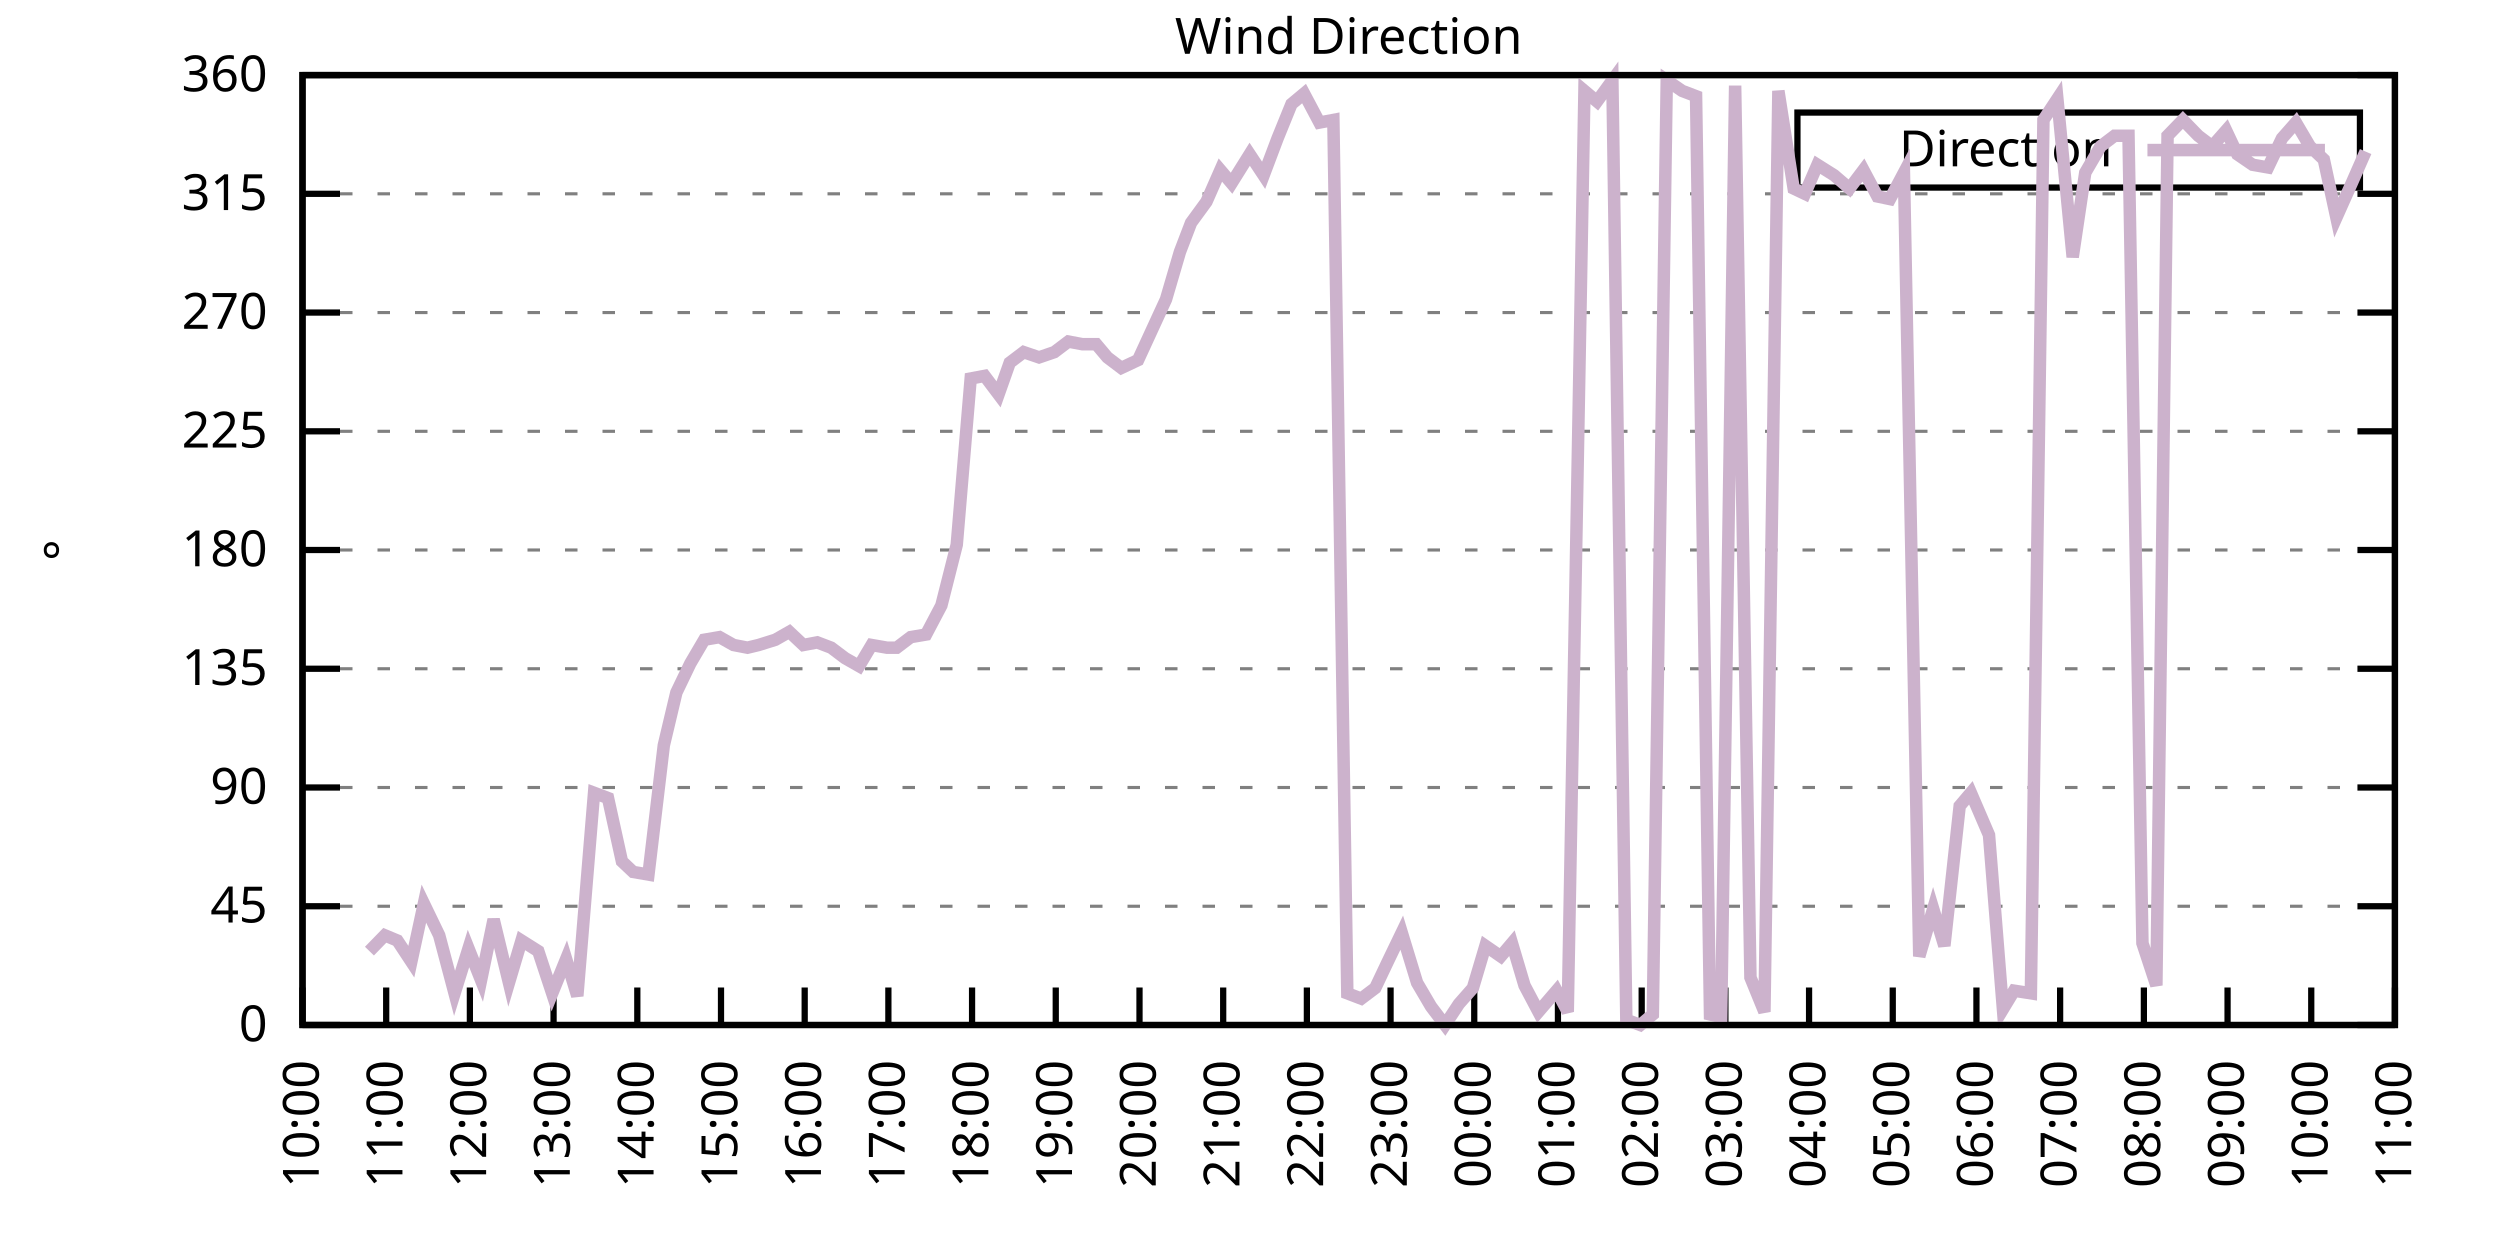
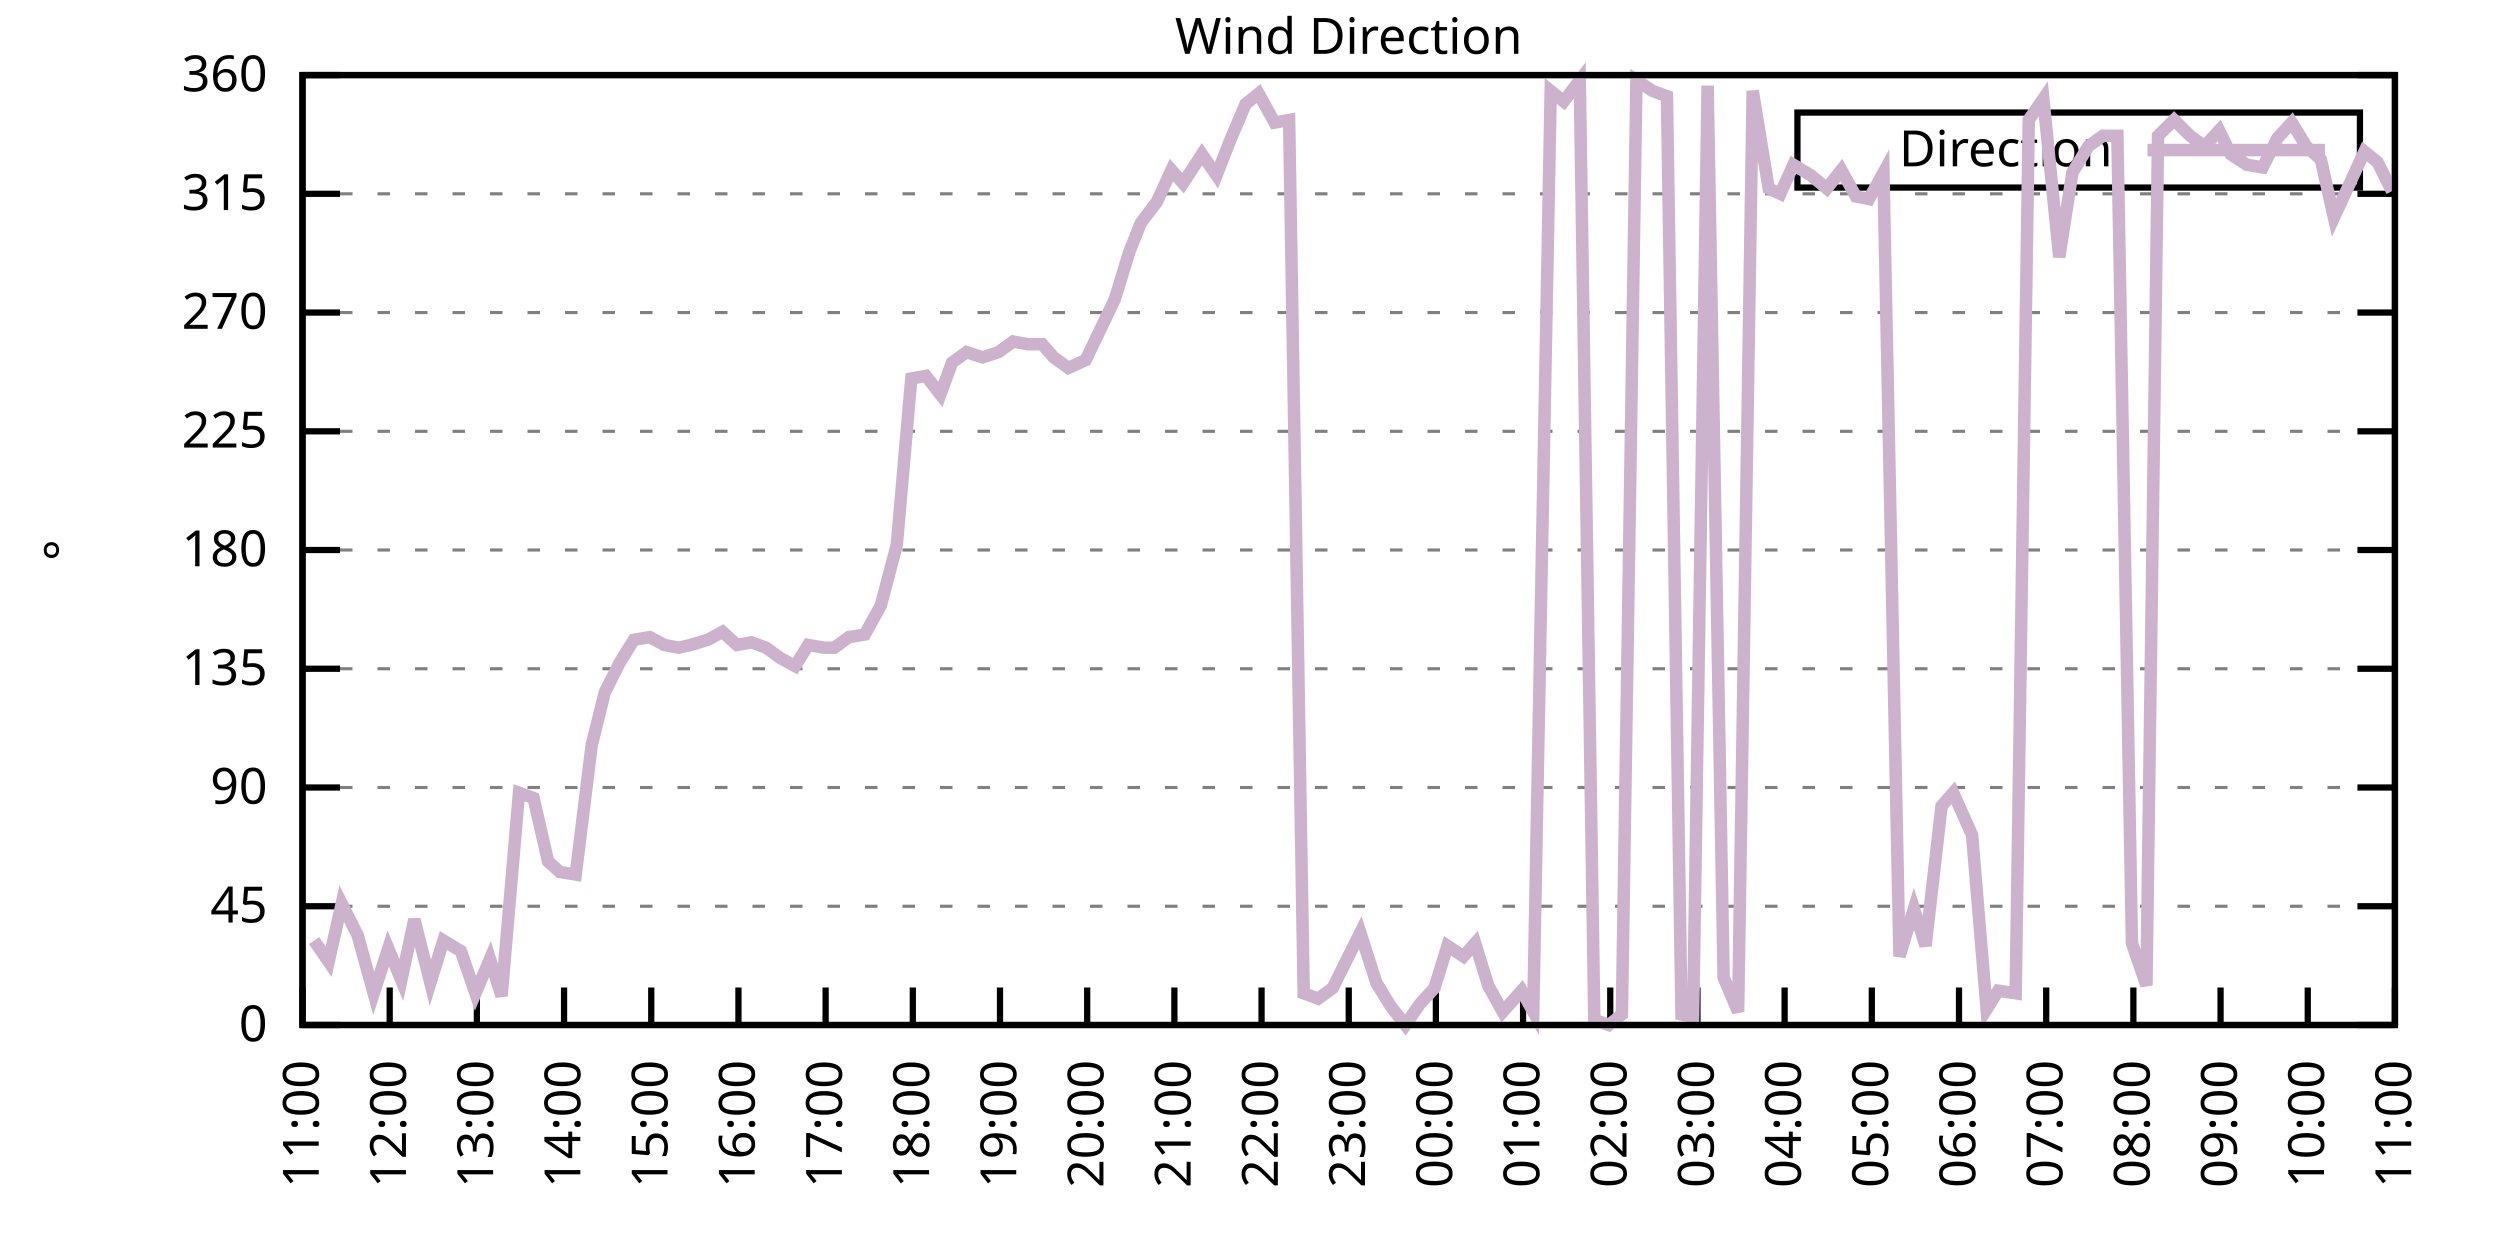
<svg xmlns="http://www.w3.org/2000/svg" xmlns:xlink="http://www.w3.org/1999/xlink" width="400" height="200" viewBox="0 0 400 200">
  <g id="gnuplot_canvas">
    <rect x="0" y="0" width="400" height="200" fill="none" />
    <defs>
      <circle id="gpDot" r="0.5" stroke-width="0.5" stroke="currentColor" />
      <path id="gpPt0" stroke-width="0.333" stroke="currentColor" d="M-1,0 h2 M0,-1 v2" />
      <path id="gpPt1" stroke-width="0.333" stroke="currentColor" d="M-1,-1 L1,1 M1,-1 L-1,1" />
      <path id="gpPt2" stroke-width="0.333" stroke="currentColor" d="M-1,0 L1,0 M0,-1 L0,1 M-1,-1 L1,1 M-1,1 L1,-1" />
      <rect id="gpPt3" stroke-width="0.333" stroke="currentColor" x="-1" y="-1" width="2" height="2" />
      <rect id="gpPt4" stroke-width="0.333" stroke="currentColor" fill="currentColor" x="-1" y="-1" width="2" height="2" />
      <circle id="gpPt5" stroke-width="0.333" stroke="currentColor" cx="0" cy="0" r="1" />
      <use xlink:href="#gpPt5" id="gpPt6" fill="currentColor" stroke="none" />
      <path id="gpPt7" stroke-width="0.333" stroke="currentColor" d="M0,-1.33 L-1.33,0.67 L1.33,0.67 z" />
      <use xlink:href="#gpPt7" id="gpPt8" fill="currentColor" stroke="none" />
      <use xlink:href="#gpPt7" id="gpPt9" stroke="currentColor" transform="rotate(180)" />
      <use xlink:href="#gpPt9" id="gpPt10" fill="currentColor" stroke="none" />
      <use xlink:href="#gpPt3" id="gpPt11" stroke="currentColor" transform="rotate(45)" />
      <use xlink:href="#gpPt11" id="gpPt12" fill="currentColor" stroke="none" />
      <path id="gpPt13" stroke-width="0.333" stroke="currentColor" d="M0,1.330 L1.265,0.411 L0.782,-1.067 L-0.782,-1.076 L-1.265,0.411 z" />
      <use xlink:href="#gpPt13" id="gpPt14" fill="currentColor" stroke="none" />
      <filter id="textbox" filterUnits="objectBoundingBox" x="0" y="0" height="1" width="1">
        <feFlood flood-color="white" flood-opacity="1" result="bgnd" />
        <feComposite in="SourceGraphic" in2="bgnd" operator="atop" />
      </filter>
      <filter id="greybox" filterUnits="objectBoundingBox" x="0" y="0" height="1" width="1">
        <feFlood flood-color="lightgrey" flood-opacity="1" result="grey" />
        <feComposite in="SourceGraphic" in2="grey" operator="atop" />
      </filter>
    </defs>
    <g fill="none" color="white" stroke="currentColor" stroke-width="1.00" stroke-linecap="butt" stroke-linejoin="miter">
</g>
    <g fill="none" color="black" stroke="currentColor" stroke-width="1.00" stroke-linecap="butt" stroke-linejoin="miter">
      <g stroke="none" shape-rendering="crispEdges">
        <polygon fill="rgb(255, 255, 255)" points="48.40,164.00 383.18,164.00 383.18,12.02 48.40,12.02 " />
      </g>
    </g>
    <g fill="none" color="black" stroke="currentColor" stroke-width="1.00" stroke-linecap="butt" stroke-linejoin="miter">
</g>
    <g fill="none" color="black" stroke="black" stroke-width="0.50" stroke-linecap="butt" stroke-linejoin="miter">
</g>
    <g fill="none" color="gray" stroke="currentColor" stroke-width="0.50" stroke-linecap="butt" stroke-linejoin="miter">
      <path stroke="gray" stroke-dasharray="2,4" class="gridline" d="M48.40,164.00 L383.19,164.00  " />
    </g>
    <g fill="none" color="gray" stroke="gray" stroke-width="1.00" stroke-linecap="butt" stroke-linejoin="miter">
</g>
    <g fill="none" color="black" stroke="currentColor" stroke-width="1.00" stroke-linecap="butt" stroke-linejoin="miter">
      <path stroke="black" d="M48.40,164.00 L54.40,164.00 M383.19,164.00 L377.19,164.00  " />
      <g transform="translate(42.80,166.60)" stroke="none" fill="black" font-family="Sans" font-size="8.00" text-anchor="end">
        <text>
          <tspan font-family="Sans"> 0</tspan>
        </text>
      </g>
    </g>
    <g fill="none" color="black" stroke="currentColor" stroke-width="1.00" stroke-linecap="butt" stroke-linejoin="miter">
</g>
    <g fill="none" color="black" stroke="black" stroke-width="0.50" stroke-linecap="butt" stroke-linejoin="miter">
</g>
    <g fill="none" color="gray" stroke="currentColor" stroke-width="0.50" stroke-linecap="butt" stroke-linejoin="miter">
      <path stroke="gray" stroke-dasharray="2,4" class="gridline" d="M48.40,145.00 L383.19,145.00  " />
    </g>
    <g fill="none" color="gray" stroke="gray" stroke-width="1.00" stroke-linecap="butt" stroke-linejoin="miter">
</g>
    <g fill="none" color="black" stroke="currentColor" stroke-width="1.00" stroke-linecap="butt" stroke-linejoin="miter">
      <path stroke="black" d="M48.40,145.00 L54.40,145.00 M383.19,145.00 L377.19,145.00  " />
      <g transform="translate(42.80,147.60)" stroke="none" fill="black" font-family="Sans" font-size="8.00" text-anchor="end">
        <text>
          <tspan font-family="Sans"> 45</tspan>
        </text>
      </g>
    </g>
    <g fill="none" color="black" stroke="currentColor" stroke-width="1.00" stroke-linecap="butt" stroke-linejoin="miter">
</g>
    <g fill="none" color="black" stroke="black" stroke-width="0.50" stroke-linecap="butt" stroke-linejoin="miter">
</g>
    <g fill="none" color="gray" stroke="currentColor" stroke-width="0.50" stroke-linecap="butt" stroke-linejoin="miter">
      <path stroke="gray" stroke-dasharray="2,4" class="gridline" d="M48.40,126.00 L383.19,126.00  " />
    </g>
    <g fill="none" color="gray" stroke="gray" stroke-width="1.00" stroke-linecap="butt" stroke-linejoin="miter">
</g>
    <g fill="none" color="black" stroke="currentColor" stroke-width="1.00" stroke-linecap="butt" stroke-linejoin="miter">
      <path stroke="black" d="M48.40,126.00 L54.40,126.00 M383.19,126.00 L377.19,126.00  " />
      <g transform="translate(42.80,128.60)" stroke="none" fill="black" font-family="Sans" font-size="8.00" text-anchor="end">
        <text>
          <tspan font-family="Sans"> 90</tspan>
        </text>
      </g>
    </g>
    <g fill="none" color="black" stroke="currentColor" stroke-width="1.00" stroke-linecap="butt" stroke-linejoin="miter">
</g>
    <g fill="none" color="black" stroke="black" stroke-width="0.50" stroke-linecap="butt" stroke-linejoin="miter">
</g>
    <g fill="none" color="gray" stroke="currentColor" stroke-width="0.50" stroke-linecap="butt" stroke-linejoin="miter">
      <path stroke="gray" stroke-dasharray="2,4" class="gridline" d="M48.40,107.00 L383.19,107.00  " />
    </g>
    <g fill="none" color="gray" stroke="gray" stroke-width="1.00" stroke-linecap="butt" stroke-linejoin="miter">
</g>
    <g fill="none" color="black" stroke="currentColor" stroke-width="1.00" stroke-linecap="butt" stroke-linejoin="miter">
      <path stroke="black" d="M48.40,107.00 L54.40,107.00 M383.19,107.00 L377.19,107.00  " />
      <g transform="translate(42.80,109.60)" stroke="none" fill="black" font-family="Sans" font-size="8.00" text-anchor="end">
        <text>
          <tspan font-family="Sans"> 135</tspan>
        </text>
      </g>
    </g>
    <g fill="none" color="black" stroke="currentColor" stroke-width="1.00" stroke-linecap="butt" stroke-linejoin="miter">
</g>
    <g fill="none" color="black" stroke="black" stroke-width="0.50" stroke-linecap="butt" stroke-linejoin="miter">
</g>
    <g fill="none" color="gray" stroke="currentColor" stroke-width="0.50" stroke-linecap="butt" stroke-linejoin="miter">
      <path stroke="gray" stroke-dasharray="2,4" class="gridline" d="M48.40,88.00 L383.19,88.00  " />
    </g>
    <g fill="none" color="gray" stroke="gray" stroke-width="1.00" stroke-linecap="butt" stroke-linejoin="miter">
</g>
    <g fill="none" color="black" stroke="currentColor" stroke-width="1.00" stroke-linecap="butt" stroke-linejoin="miter">
      <path stroke="black" d="M48.40,88.00 L54.40,88.00 M383.19,88.00 L377.19,88.00  " />
      <g transform="translate(42.80,90.60)" stroke="none" fill="black" font-family="Sans" font-size="8.00" text-anchor="end">
        <text>
          <tspan font-family="Sans"> 180</tspan>
        </text>
      </g>
    </g>
    <g fill="none" color="black" stroke="currentColor" stroke-width="1.00" stroke-linecap="butt" stroke-linejoin="miter">
</g>
    <g fill="none" color="black" stroke="black" stroke-width="0.50" stroke-linecap="butt" stroke-linejoin="miter">
</g>
    <g fill="none" color="gray" stroke="currentColor" stroke-width="0.50" stroke-linecap="butt" stroke-linejoin="miter">
      <path stroke="gray" stroke-dasharray="2,4" class="gridline" d="M48.40,69.01 L383.19,69.01  " />
    </g>
    <g fill="none" color="gray" stroke="gray" stroke-width="1.00" stroke-linecap="butt" stroke-linejoin="miter">
</g>
    <g fill="none" color="black" stroke="currentColor" stroke-width="1.00" stroke-linecap="butt" stroke-linejoin="miter">
      <path stroke="black" d="M48.40,69.01 L54.40,69.01 M383.19,69.01 L377.19,69.01  " />
      <g transform="translate(42.80,71.61)" stroke="none" fill="black" font-family="Sans" font-size="8.00" text-anchor="end">
        <text>
          <tspan font-family="Sans"> 225</tspan>
        </text>
      </g>
    </g>
    <g fill="none" color="black" stroke="currentColor" stroke-width="1.00" stroke-linecap="butt" stroke-linejoin="miter">
</g>
    <g fill="none" color="black" stroke="black" stroke-width="0.50" stroke-linecap="butt" stroke-linejoin="miter">
</g>
    <g fill="none" color="gray" stroke="currentColor" stroke-width="0.50" stroke-linecap="butt" stroke-linejoin="miter">
      <path stroke="gray" stroke-dasharray="2,4" class="gridline" d="M48.40,50.01 L383.19,50.01  " />
    </g>
    <g fill="none" color="gray" stroke="gray" stroke-width="1.00" stroke-linecap="butt" stroke-linejoin="miter">
</g>
    <g fill="none" color="black" stroke="currentColor" stroke-width="1.00" stroke-linecap="butt" stroke-linejoin="miter">
      <path stroke="black" d="M48.40,50.01 L54.40,50.01 M383.19,50.01 L377.19,50.01  " />
      <g transform="translate(42.80,52.61)" stroke="none" fill="black" font-family="Sans" font-size="8.00" text-anchor="end">
        <text>
          <tspan font-family="Sans"> 270</tspan>
        </text>
      </g>
    </g>
    <g fill="none" color="black" stroke="currentColor" stroke-width="1.00" stroke-linecap="butt" stroke-linejoin="miter">
</g>
    <g fill="none" color="black" stroke="black" stroke-width="0.50" stroke-linecap="butt" stroke-linejoin="miter">
</g>
    <g fill="none" color="gray" stroke="currentColor" stroke-width="0.50" stroke-linecap="butt" stroke-linejoin="miter">
      <path stroke="gray" stroke-dasharray="2,4" class="gridline" d="M48.40,31.01 L383.19,31.01  " />
    </g>
    <g fill="none" color="gray" stroke="gray" stroke-width="1.00" stroke-linecap="butt" stroke-linejoin="miter">
</g>
    <g fill="none" color="black" stroke="currentColor" stroke-width="1.00" stroke-linecap="butt" stroke-linejoin="miter">
      <path stroke="black" d="M48.40,31.01 L54.40,31.01 M383.19,31.01 L377.19,31.01  " />
      <g transform="translate(42.80,33.61)" stroke="none" fill="black" font-family="Sans" font-size="8.00" text-anchor="end">
        <text>
          <tspan font-family="Sans"> 315</tspan>
        </text>
      </g>
    </g>
    <g fill="none" color="black" stroke="currentColor" stroke-width="1.00" stroke-linecap="butt" stroke-linejoin="miter">
</g>
    <g fill="none" color="black" stroke="black" stroke-width="0.50" stroke-linecap="butt" stroke-linejoin="miter">
</g>
    <g fill="none" color="gray" stroke="currentColor" stroke-width="0.50" stroke-linecap="butt" stroke-linejoin="miter">
      <path stroke="gray" stroke-dasharray="2,4" class="gridline" d="M48.40,12.01 L383.19,12.01  " />
    </g>
    <g fill="none" color="gray" stroke="gray" stroke-width="1.00" stroke-linecap="butt" stroke-linejoin="miter">
</g>
    <g fill="none" color="black" stroke="currentColor" stroke-width="1.00" stroke-linecap="butt" stroke-linejoin="miter">
      <path stroke="black" d="M48.40,12.01 L54.40,12.01 M383.19,12.01 L377.19,12.01  " />
      <g transform="translate(42.80,14.61)" stroke="none" fill="black" font-family="Sans" font-size="8.00" text-anchor="end">
        <text>
          <tspan font-family="Sans"> 360</tspan>
        </text>
      </g>
    </g>
    <g fill="none" color="black" stroke="currentColor" stroke-width="1.00" stroke-linecap="butt" stroke-linejoin="miter">
      <path stroke="black" d="M48.40,164.00 L48.40,158.00  " />
      <g transform="translate(51.00,169.60) rotate(270.00)" stroke="none" fill="black" font-family="Sans" font-size="8.00" text-anchor="end">
        <text>
-           <tspan font-family="Sans">10:00</tspan>
-         </text>
-       </g>
-     </g>
-     <g fill="none" color="black" stroke="currentColor" stroke-width="1.00" stroke-linecap="butt" stroke-linejoin="miter">
-       <path stroke="black" d="M61.79,164.00 L61.79,158.00  " />
-       <g transform="translate(64.39,169.60) rotate(270.00)" stroke="none" fill="black" font-family="Sans" font-size="8.00" text-anchor="end">
-         <text>
          <tspan font-family="Sans">11:00</tspan>
        </text>
      </g>
    </g>
    <g fill="none" color="black" stroke="currentColor" stroke-width="1.00" stroke-linecap="butt" stroke-linejoin="miter">
-       <path stroke="black" d="M75.18,164.00 L75.18,158.00  " />
-       <g transform="translate(77.78,169.60) rotate(270.00)" stroke="none" fill="black" font-family="Sans" font-size="8.00" text-anchor="end">
+       <path stroke="black" d="M62.35,164.00 L62.35,158.00  " />
+       <g transform="translate(64.95,169.60) rotate(270.00)" stroke="none" fill="black" font-family="Sans" font-size="8.00" text-anchor="end">
        <text>
          <tspan font-family="Sans">12:00</tspan>
        </text>
      </g>
    </g>
    <g fill="none" color="black" stroke="currentColor" stroke-width="1.00" stroke-linecap="butt" stroke-linejoin="miter">
-       <path stroke="black" d="M88.57,164.00 L88.57,158.00  " />
-       <g transform="translate(91.17,169.60) rotate(270.00)" stroke="none" fill="black" font-family="Sans" font-size="8.00" text-anchor="end">
+       <path stroke="black" d="M76.30,164.00 L76.30,158.00  " />
+       <g transform="translate(78.90,169.60) rotate(270.00)" stroke="none" fill="black" font-family="Sans" font-size="8.00" text-anchor="end">
        <text>
          <tspan font-family="Sans">13:00</tspan>
        </text>
      </g>
    </g>
    <g fill="none" color="black" stroke="currentColor" stroke-width="1.00" stroke-linecap="butt" stroke-linejoin="miter">
-       <path stroke="black" d="M101.97,164.00 L101.97,158.00  " />
-       <g transform="translate(104.57,169.60) rotate(270.00)" stroke="none" fill="black" font-family="Sans" font-size="8.00" text-anchor="end">
+       <path stroke="black" d="M90.25,164.00 L90.25,158.00  " />
+       <g transform="translate(92.85,169.60) rotate(270.00)" stroke="none" fill="black" font-family="Sans" font-size="8.00" text-anchor="end">
        <text>
          <tspan font-family="Sans">14:00</tspan>
        </text>
      </g>
    </g>
    <g fill="none" color="black" stroke="currentColor" stroke-width="1.00" stroke-linecap="butt" stroke-linejoin="miter">
-       <path stroke="black" d="M115.36,164.00 L115.36,158.00  " />
-       <g transform="translate(117.96,169.60) rotate(270.00)" stroke="none" fill="black" font-family="Sans" font-size="8.00" text-anchor="end">
+       <path stroke="black" d="M104.20,164.00 L104.20,158.00  " />
+       <g transform="translate(106.80,169.60) rotate(270.00)" stroke="none" fill="black" font-family="Sans" font-size="8.00" text-anchor="end">
        <text>
          <tspan font-family="Sans">15:00</tspan>
        </text>
      </g>
    </g>
    <g fill="none" color="black" stroke="currentColor" stroke-width="1.00" stroke-linecap="butt" stroke-linejoin="miter">
-       <path stroke="black" d="M128.75,164.00 L128.75,158.00  " />
-       <g transform="translate(131.35,169.60) rotate(270.00)" stroke="none" fill="black" font-family="Sans" font-size="8.00" text-anchor="end">
+       <path stroke="black" d="M118.15,164.00 L118.15,158.00  " />
+       <g transform="translate(120.75,169.60) rotate(270.00)" stroke="none" fill="black" font-family="Sans" font-size="8.00" text-anchor="end">
        <text>
          <tspan font-family="Sans">16:00</tspan>
        </text>
      </g>
    </g>
    <g fill="none" color="black" stroke="currentColor" stroke-width="1.00" stroke-linecap="butt" stroke-linejoin="miter">
-       <path stroke="black" d="M142.14,164.00 L142.14,158.00  " />
-       <g transform="translate(144.74,169.60) rotate(270.00)" stroke="none" fill="black" font-family="Sans" font-size="8.00" text-anchor="end">
+       <path stroke="black" d="M132.10,164.00 L132.10,158.00  " />
+       <g transform="translate(134.70,169.60) rotate(270.00)" stroke="none" fill="black" font-family="Sans" font-size="8.00" text-anchor="end">
        <text>
          <tspan font-family="Sans">17:00</tspan>
        </text>
      </g>
    </g>
    <g fill="none" color="black" stroke="currentColor" stroke-width="1.00" stroke-linecap="butt" stroke-linejoin="miter">
-       <path stroke="black" d="M155.53,164.00 L155.53,158.00  " />
-       <g transform="translate(158.13,169.60) rotate(270.00)" stroke="none" fill="black" font-family="Sans" font-size="8.00" text-anchor="end">
+       <path stroke="black" d="M146.05,164.00 L146.05,158.00  " />
+       <g transform="translate(148.65,169.60) rotate(270.00)" stroke="none" fill="black" font-family="Sans" font-size="8.00" text-anchor="end">
        <text>
          <tspan font-family="Sans">18:00</tspan>
        </text>
      </g>
    </g>
    <g fill="none" color="black" stroke="currentColor" stroke-width="1.00" stroke-linecap="butt" stroke-linejoin="miter">
-       <path stroke="black" d="M168.92,164.00 L168.92,158.00  " />
-       <g transform="translate(171.52,169.60) rotate(270.00)" stroke="none" fill="black" font-family="Sans" font-size="8.00" text-anchor="end">
+       <path stroke="black" d="M160.00,164.00 L160.00,158.00  " />
+       <g transform="translate(162.60,169.60) rotate(270.00)" stroke="none" fill="black" font-family="Sans" font-size="8.00" text-anchor="end">
        <text>
          <tspan font-family="Sans">19:00</tspan>
        </text>
      </g>
    </g>
    <g fill="none" color="black" stroke="currentColor" stroke-width="1.00" stroke-linecap="butt" stroke-linejoin="miter">
-       <path stroke="black" d="M182.32,164.00 L182.32,158.00  " />
-       <g transform="translate(184.92,169.60) rotate(270.00)" stroke="none" fill="black" font-family="Sans" font-size="8.00" text-anchor="end">
+       <path stroke="black" d="M173.95,164.00 L173.95,158.00  " />
+       <g transform="translate(176.55,169.60) rotate(270.00)" stroke="none" fill="black" font-family="Sans" font-size="8.00" text-anchor="end">
        <text>
          <tspan font-family="Sans">20:00</tspan>
        </text>
      </g>
    </g>
    <g fill="none" color="black" stroke="currentColor" stroke-width="1.00" stroke-linecap="butt" stroke-linejoin="miter">
-       <path stroke="black" d="M195.71,164.00 L195.71,158.00  " />
-       <g transform="translate(198.31,169.60) rotate(270.00)" stroke="none" fill="black" font-family="Sans" font-size="8.00" text-anchor="end">
+       <path stroke="black" d="M187.90,164.00 L187.90,158.00  " />
+       <g transform="translate(190.50,169.60) rotate(270.00)" stroke="none" fill="black" font-family="Sans" font-size="8.00" text-anchor="end">
        <text>
          <tspan font-family="Sans">21:00</tspan>
        </text>
      </g>
    </g>
    <g fill="none" color="black" stroke="currentColor" stroke-width="1.00" stroke-linecap="butt" stroke-linejoin="miter">
-       <path stroke="black" d="M209.10,164.00 L209.10,158.00  " />
-       <g transform="translate(211.70,169.60) rotate(270.00)" stroke="none" fill="black" font-family="Sans" font-size="8.00" text-anchor="end">
+       <path stroke="black" d="M201.85,164.00 L201.85,158.00  " />
+       <g transform="translate(204.45,169.60) rotate(270.00)" stroke="none" fill="black" font-family="Sans" font-size="8.00" text-anchor="end">
        <text>
          <tspan font-family="Sans">22:00</tspan>
        </text>
      </g>
    </g>
    <g fill="none" color="black" stroke="currentColor" stroke-width="1.00" stroke-linecap="butt" stroke-linejoin="miter">
-       <path stroke="black" d="M222.49,164.00 L222.49,158.00  " />
-       <g transform="translate(225.09,169.60) rotate(270.00)" stroke="none" fill="black" font-family="Sans" font-size="8.00" text-anchor="end">
+       <path stroke="black" d="M215.80,164.00 L215.80,158.00  " />
+       <g transform="translate(218.40,169.60) rotate(270.00)" stroke="none" fill="black" font-family="Sans" font-size="8.00" text-anchor="end">
        <text>
          <tspan font-family="Sans">23:00</tspan>
        </text>
      </g>
    </g>
    <g fill="none" color="black" stroke="currentColor" stroke-width="1.00" stroke-linecap="butt" stroke-linejoin="miter">
-       <path stroke="black" d="M235.88,164.00 L235.88,158.00  " />
-       <g transform="translate(238.48,169.60) rotate(270.00)" stroke="none" fill="black" font-family="Sans" font-size="8.00" text-anchor="end">
+       <path stroke="black" d="M229.74,164.00 L229.74,158.00  " />
+       <g transform="translate(232.34,169.60) rotate(270.00)" stroke="none" fill="black" font-family="Sans" font-size="8.00" text-anchor="end">
        <text>
          <tspan font-family="Sans">00:00</tspan>
        </text>
      </g>
    </g>
    <g fill="none" color="black" stroke="currentColor" stroke-width="1.00" stroke-linecap="butt" stroke-linejoin="miter">
-       <path stroke="black" d="M249.27,164.00 L249.27,158.00  " />
-       <g transform="translate(251.87,169.60) rotate(270.00)" stroke="none" fill="black" font-family="Sans" font-size="8.00" text-anchor="end">
+       <path stroke="black" d="M243.69,164.00 L243.69,158.00  " />
+       <g transform="translate(246.29,169.60) rotate(270.00)" stroke="none" fill="black" font-family="Sans" font-size="8.00" text-anchor="end">
        <text>
          <tspan font-family="Sans">01:00</tspan>
        </text>
      </g>
    </g>
    <g fill="none" color="black" stroke="currentColor" stroke-width="1.00" stroke-linecap="butt" stroke-linejoin="miter">
-       <path stroke="black" d="M262.67,164.00 L262.67,158.00  " />
-       <g transform="translate(265.27,169.60) rotate(270.00)" stroke="none" fill="black" font-family="Sans" font-size="8.00" text-anchor="end">
+       <path stroke="black" d="M257.64,164.00 L257.64,158.00  " />
+       <g transform="translate(260.24,169.60) rotate(270.00)" stroke="none" fill="black" font-family="Sans" font-size="8.00" text-anchor="end">
        <text>
          <tspan font-family="Sans">02:00</tspan>
        </text>
      </g>
    </g>
    <g fill="none" color="black" stroke="currentColor" stroke-width="1.00" stroke-linecap="butt" stroke-linejoin="miter">
-       <path stroke="black" d="M276.06,164.00 L276.06,158.00  " />
-       <g transform="translate(278.66,169.60) rotate(270.00)" stroke="none" fill="black" font-family="Sans" font-size="8.00" text-anchor="end">
+       <path stroke="black" d="M271.59,164.00 L271.59,158.00  " />
+       <g transform="translate(274.19,169.60) rotate(270.00)" stroke="none" fill="black" font-family="Sans" font-size="8.00" text-anchor="end">
        <text>
          <tspan font-family="Sans">03:00</tspan>
        </text>
      </g>
    </g>
    <g fill="none" color="black" stroke="currentColor" stroke-width="1.00" stroke-linecap="butt" stroke-linejoin="miter">
-       <path stroke="black" d="M289.45,164.00 L289.45,158.00  " />
-       <g transform="translate(292.05,169.60) rotate(270.00)" stroke="none" fill="black" font-family="Sans" font-size="8.00" text-anchor="end">
+       <path stroke="black" d="M285.54,164.00 L285.54,158.00  " />
+       <g transform="translate(288.14,169.60) rotate(270.00)" stroke="none" fill="black" font-family="Sans" font-size="8.00" text-anchor="end">
        <text>
          <tspan font-family="Sans">04:00</tspan>
        </text>
      </g>
    </g>
    <g fill="none" color="black" stroke="currentColor" stroke-width="1.00" stroke-linecap="butt" stroke-linejoin="miter">
-       <path stroke="black" d="M302.84,164.00 L302.84,158.00  " />
-       <g transform="translate(305.44,169.60) rotate(270.00)" stroke="none" fill="black" font-family="Sans" font-size="8.00" text-anchor="end">
+       <path stroke="black" d="M299.49,164.00 L299.49,158.00  " />
+       <g transform="translate(302.09,169.60) rotate(270.00)" stroke="none" fill="black" font-family="Sans" font-size="8.00" text-anchor="end">
        <text>
          <tspan font-family="Sans">05:00</tspan>
        </text>
      </g>
    </g>
    <g fill="none" color="black" stroke="currentColor" stroke-width="1.00" stroke-linecap="butt" stroke-linejoin="miter">
-       <path stroke="black" d="M316.23,164.00 L316.23,158.00  " />
-       <g transform="translate(318.83,169.60) rotate(270.00)" stroke="none" fill="black" font-family="Sans" font-size="8.00" text-anchor="end">
+       <path stroke="black" d="M313.44,164.00 L313.44,158.00  " />
+       <g transform="translate(316.04,169.60) rotate(270.00)" stroke="none" fill="black" font-family="Sans" font-size="8.00" text-anchor="end">
        <text>
          <tspan font-family="Sans">06:00</tspan>
        </text>
      </g>
    </g>
    <g fill="none" color="black" stroke="currentColor" stroke-width="1.00" stroke-linecap="butt" stroke-linejoin="miter">
-       <path stroke="black" d="M329.62,164.00 L329.62,158.00  " />
-       <g transform="translate(332.22,169.60) rotate(270.00)" stroke="none" fill="black" font-family="Sans" font-size="8.00" text-anchor="end">
+       <path stroke="black" d="M327.39,164.00 L327.39,158.00  " />
+       <g transform="translate(329.99,169.60) rotate(270.00)" stroke="none" fill="black" font-family="Sans" font-size="8.00" text-anchor="end">
        <text>
          <tspan font-family="Sans">07:00</tspan>
        </text>
      </g>
    </g>
    <g fill="none" color="black" stroke="currentColor" stroke-width="1.00" stroke-linecap="butt" stroke-linejoin="miter">
-       <path stroke="black" d="M343.02,164.00 L343.02,158.00  " />
-       <g transform="translate(345.62,169.60) rotate(270.00)" stroke="none" fill="black" font-family="Sans" font-size="8.00" text-anchor="end">
+       <path stroke="black" d="M341.34,164.00 L341.34,158.00  " />
+       <g transform="translate(343.94,169.60) rotate(270.00)" stroke="none" fill="black" font-family="Sans" font-size="8.00" text-anchor="end">
        <text>
          <tspan font-family="Sans">08:00</tspan>
        </text>
      </g>
    </g>
    <g fill="none" color="black" stroke="currentColor" stroke-width="1.00" stroke-linecap="butt" stroke-linejoin="miter">
-       <path stroke="black" d="M356.41,164.00 L356.41,158.00  " />
-       <g transform="translate(359.01,169.60) rotate(270.00)" stroke="none" fill="black" font-family="Sans" font-size="8.00" text-anchor="end">
+       <path stroke="black" d="M355.29,164.00 L355.29,158.00  " />
+       <g transform="translate(357.89,169.60) rotate(270.00)" stroke="none" fill="black" font-family="Sans" font-size="8.00" text-anchor="end">
        <text>
          <tspan font-family="Sans">09:00</tspan>
        </text>
      </g>
    </g>
    <g fill="none" color="black" stroke="currentColor" stroke-width="1.00" stroke-linecap="butt" stroke-linejoin="miter">
-       <path stroke="black" d="M369.80,164.00 L369.80,158.00  " />
-       <g transform="translate(372.40,169.60) rotate(270.00)" stroke="none" fill="black" font-family="Sans" font-size="8.00" text-anchor="end">
+       <path stroke="black" d="M369.24,164.00 L369.24,158.00  " />
+       <g transform="translate(371.84,169.60) rotate(270.00)" stroke="none" fill="black" font-family="Sans" font-size="8.00" text-anchor="end">
        <text>
          <tspan font-family="Sans">10:00</tspan>
        </text>
      </g>
    </g>
    <g fill="none" color="black" stroke="currentColor" stroke-width="1.00" stroke-linecap="butt" stroke-linejoin="miter">
      <path stroke="black" d="M383.19,164.00 L383.19,158.00  " />
      <g transform="translate(385.79,169.60) rotate(270.00)" stroke="none" fill="black" font-family="Sans" font-size="8.00" text-anchor="end">
        <text>
          <tspan font-family="Sans">11:00</tspan>
        </text>
      </g>
    </g>
    <g fill="none" color="black" stroke="currentColor" stroke-width="1.00" stroke-linecap="butt" stroke-linejoin="miter">
</g>
    <g fill="none" color="black" stroke="currentColor" stroke-width="1.00" stroke-linecap="butt" stroke-linejoin="miter">
      <path stroke="black" d="M48.40,12.01 L48.40,164.00 L383.19,164.00 L383.19,12.01 L48.40,12.01 Z  " />
    </g>
    <g fill="none" color="black" stroke="currentColor" stroke-width="1.00" stroke-linecap="butt" stroke-linejoin="miter">
</g>
    <g fill="none" color="black" stroke="currentColor" stroke-width="1.00" stroke-linecap="butt" stroke-linejoin="miter">
      <path stroke="black" d="M287.59,30.01 L287.59,18.01 L377.59,18.01 L377.59,30.01 L287.59,30.01 Z  " />
    </g>
    <g id="Wind_direction_plot_1">
      <g fill="none" color="white" stroke="black" stroke-width="2.00" stroke-linecap="butt" stroke-linejoin="miter">
</g>
      <g fill="none" color="black" stroke="currentColor" stroke-width="2.00" stroke-linecap="butt" stroke-linejoin="miter">
        <g transform="translate(337.99,26.61)" stroke="none" fill="black" font-family="Sans" font-size="8.00" text-anchor="end">
          <text>
            <tspan font-family="Sans">Direction</tspan>
          </text>
        </g>
      </g>
      <g fill="none" color="black" stroke="currentColor" stroke-width="2.00" stroke-linecap="butt" stroke-linejoin="miter">
-         <path stroke="rgb(204, 178, 204)" d="M343.59,24.01 L371.99,24.01 M59.11,152.18 L61.57,149.65 L63.58,150.49 L65.81,153.87 L67.82,144.58 L70.27,149.65   L72.73,158.93 L74.96,151.76 L76.97,156.82 L78.98,147.11 L81.43,157.24 L83.44,150.49 L86.12,152.18 L88.35,158.93   L90.58,153.45 L92.37,159.36 L95.05,126.85 L97.28,127.69 L99.51,137.82 L101.30,139.51 L103.75,139.93 L106.21,119.25   L108.22,110.80 L110.45,106.16 L112.68,102.36 L115.13,101.94 L117.37,103.20 L119.60,103.63 L121.38,103.20 L124.06,102.36   L126.29,101.09 L128.53,103.20 L130.76,102.78 L132.99,103.63 L135.22,105.31 L137.45,106.58 L139.46,103.20 L141.92,103.63   L143.48,103.63 L145.71,101.94 L148.17,101.52 L150.62,96.87 L153.08,87.16 L155.31,60.56 L157.54,60.14 L159.77,63.10   L161.56,58.03 L163.79,56.34 L166.25,57.18 L168.70,56.34 L170.93,54.65 L173.17,55.07 L175.40,55.07 L177.18,57.18   L179.41,58.87 L182.09,57.61 L186.56,47.90 L188.79,40.30 L190.57,35.65 L193.03,32.28 L195.26,27.21 L197.05,29.32   L199.95,24.68 L202.18,28.05 L204.41,22.14 L206.64,16.65 L208.65,14.97 L211.11,19.61 L213.34,19.19 L215.57,158.93   L217.80,159.78 L220.04,158.09 L222.04,153.87 L224.28,149.22 L226.73,157.24 L228.96,161.04 L231.20,164.00 L233.43,160.62   L235.66,158.09 L237.67,151.33 L240.12,153.02 L241.91,150.91 L243.92,157.67 L246.15,161.89 L249.05,158.51 L250.84,161.89   L253.51,14.54 L255.52,16.23 L257.98,12.85 L260.21,163.16 L262.44,164.00 L264.45,162.31 L266.68,12.85 L269.14,14.54   L271.37,15.39 L273.60,162.31 L275.39,162.73 L277.62,13.70 L280.07,156.40 L282.31,161.89 L284.54,14.54 L286.99,30.16   L288.78,31.01 L290.79,26.36 L293.47,28.05 L295.92,30.16 L298.15,27.21 L300.39,31.43 L302.39,31.85 L304.63,27.63   L307.08,153.02 L309.31,145.42 L311.10,151.33 L313.55,128.96 L315.34,126.85 L318.24,133.60 L320.47,161.47 L322.26,158.51   L324.94,158.93 L326.95,19.19 L329.18,15.81 L331.63,41.14 L333.64,27.63 L336.10,23.41 L338.33,21.72 L340.56,21.72   L342.79,150.91 L345.02,157.67 L346.81,21.72 L349.26,19.19 L351.72,21.72 L353.95,23.41 L356.18,20.88 L357.97,24.68   L360.42,26.36 L362.88,26.79 L365.11,22.14 L367.34,19.61 L369.58,23.41 L371.81,25.52 L373.82,34.81 L376.27,29.32   L378.50,24.25  " />
+         <path stroke="rgb(204, 178, 204)" d="M343.59,24.01 L371.99,24.01 M50.26,150.49 L52.58,153.87 L54.68,144.58 L57.23,149.65 L59.79,158.93 L62.12,151.76   L64.21,156.82 L66.30,147.11 L68.86,157.24 L70.95,150.49 L73.74,152.18 L76.07,158.93 L78.39,153.45 L80.25,159.36   L83.04,126.85 L85.37,127.69 L87.69,137.82 L89.55,139.51 L92.11,139.93 L94.67,119.25 L96.76,110.80 L99.08,106.16   L101.41,102.36 L103.97,101.94 L106.29,103.20 L108.62,103.63 L110.48,103.20 L113.27,102.36 L115.59,101.09 L117.92,103.20   L120.24,102.78 L122.57,103.63 L124.89,105.31 L127.22,106.58 L129.31,103.20 L131.87,103.63 L133.49,103.63 L135.82,101.94   L138.37,101.52 L140.93,96.87 L143.49,87.16 L145.81,60.56 L148.14,60.14 L150.46,63.10 L152.32,58.03 L154.65,56.34   L157.21,57.18 L159.76,56.34 L162.09,54.65 L164.41,55.07 L166.74,55.07 L168.60,57.18 L170.92,58.87 L173.71,57.61   L178.36,47.90 L180.69,40.30 L182.55,35.65 L185.11,32.28 L187.43,27.21 L189.29,29.32 L192.31,24.68 L194.64,28.05   L196.96,22.14 L199.29,16.65 L201.38,14.97 L203.94,19.61 L206.26,19.19 L208.59,158.93 L210.91,159.78 L213.24,158.09   L215.33,153.87 L217.65,149.22 L220.21,157.24 L222.54,161.04 L224.86,164.00 L227.19,160.62 L229.51,158.09 L231.60,151.33   L234.16,153.02 L236.02,150.91 L238.11,157.67 L240.44,161.89 L243.46,158.51 L245.32,161.89 L248.11,14.54 L250.20,16.23   L252.76,12.85 L255.09,163.16 L257.41,164.00 L259.50,162.31 L261.83,12.85 L264.39,14.54 L266.71,15.39 L269.04,162.31   L270.90,162.73 L273.22,13.70 L275.78,156.40 L278.10,161.89 L280.43,14.54 L282.99,30.16 L284.85,31.01 L286.94,26.36   L289.73,28.05 L292.29,30.16 L294.61,27.21 L296.94,31.43 L299.03,31.85 L301.35,27.63 L303.91,153.02 L306.23,145.42   L308.09,151.33 L310.65,128.96 L312.51,126.85 L315.53,133.60 L317.86,161.47 L319.72,158.51 L322.51,158.93 L324.60,19.19   L326.93,15.81 L329.48,41.14 L331.58,27.63 L334.13,23.41 L336.46,21.72 L338.78,21.72 L341.11,150.91 L343.43,157.67   L345.29,21.72 L347.85,19.19 L350.41,21.72 L352.73,23.41 L355.06,20.88 L356.92,24.68 L359.48,26.36 L362.03,26.79   L364.36,22.14 L366.68,19.61 L369.01,23.41 L371.33,25.52 L373.43,34.81 L375.98,29.32 L378.31,24.25 L380.40,25.94   L382.73,30.59  " />
      </g>
    </g>
    <g fill="none" color="black" stroke="currentColor" stroke-width="2.00" stroke-linecap="butt" stroke-linejoin="miter">
</g>
    <g fill="none" color="black" stroke="black" stroke-width="1.00" stroke-linecap="butt" stroke-linejoin="miter">
</g>
    <g fill="none" color="black" stroke="currentColor" stroke-width="1.00" stroke-linecap="butt" stroke-linejoin="miter">
      <path stroke="black" d="M48.40,12.01 L48.40,164.00 L383.19,164.00 L383.19,12.01 L48.40,12.01 Z  " />
      <g transform="translate(12.80,88.01) rotate(270.00)" stroke="none" fill="black" font-family="Sans" font-size="8.00" text-anchor="middle">
        <text>
          <tspan font-family="Sans">°</tspan>
        </text>
      </g>
    </g>
    <g fill="none" color="black" stroke="currentColor" stroke-width="1.00" stroke-linecap="butt" stroke-linejoin="miter">
</g>
    <g fill="none" color="black" stroke="currentColor" stroke-width="1.00" stroke-linecap="butt" stroke-linejoin="miter">
      <g transform="translate(215.79,8.61)" stroke="none" fill="black" font-family="Sans" font-size="8.00" text-anchor="middle">
        <text>
          <tspan font-family="Sans">Wind Direction</tspan>
        </text>
      </g>
    </g>
    <g fill="none" color="black" stroke="currentColor" stroke-width="1.00" stroke-linecap="butt" stroke-linejoin="miter">
</g>
  </g>
</svg>
